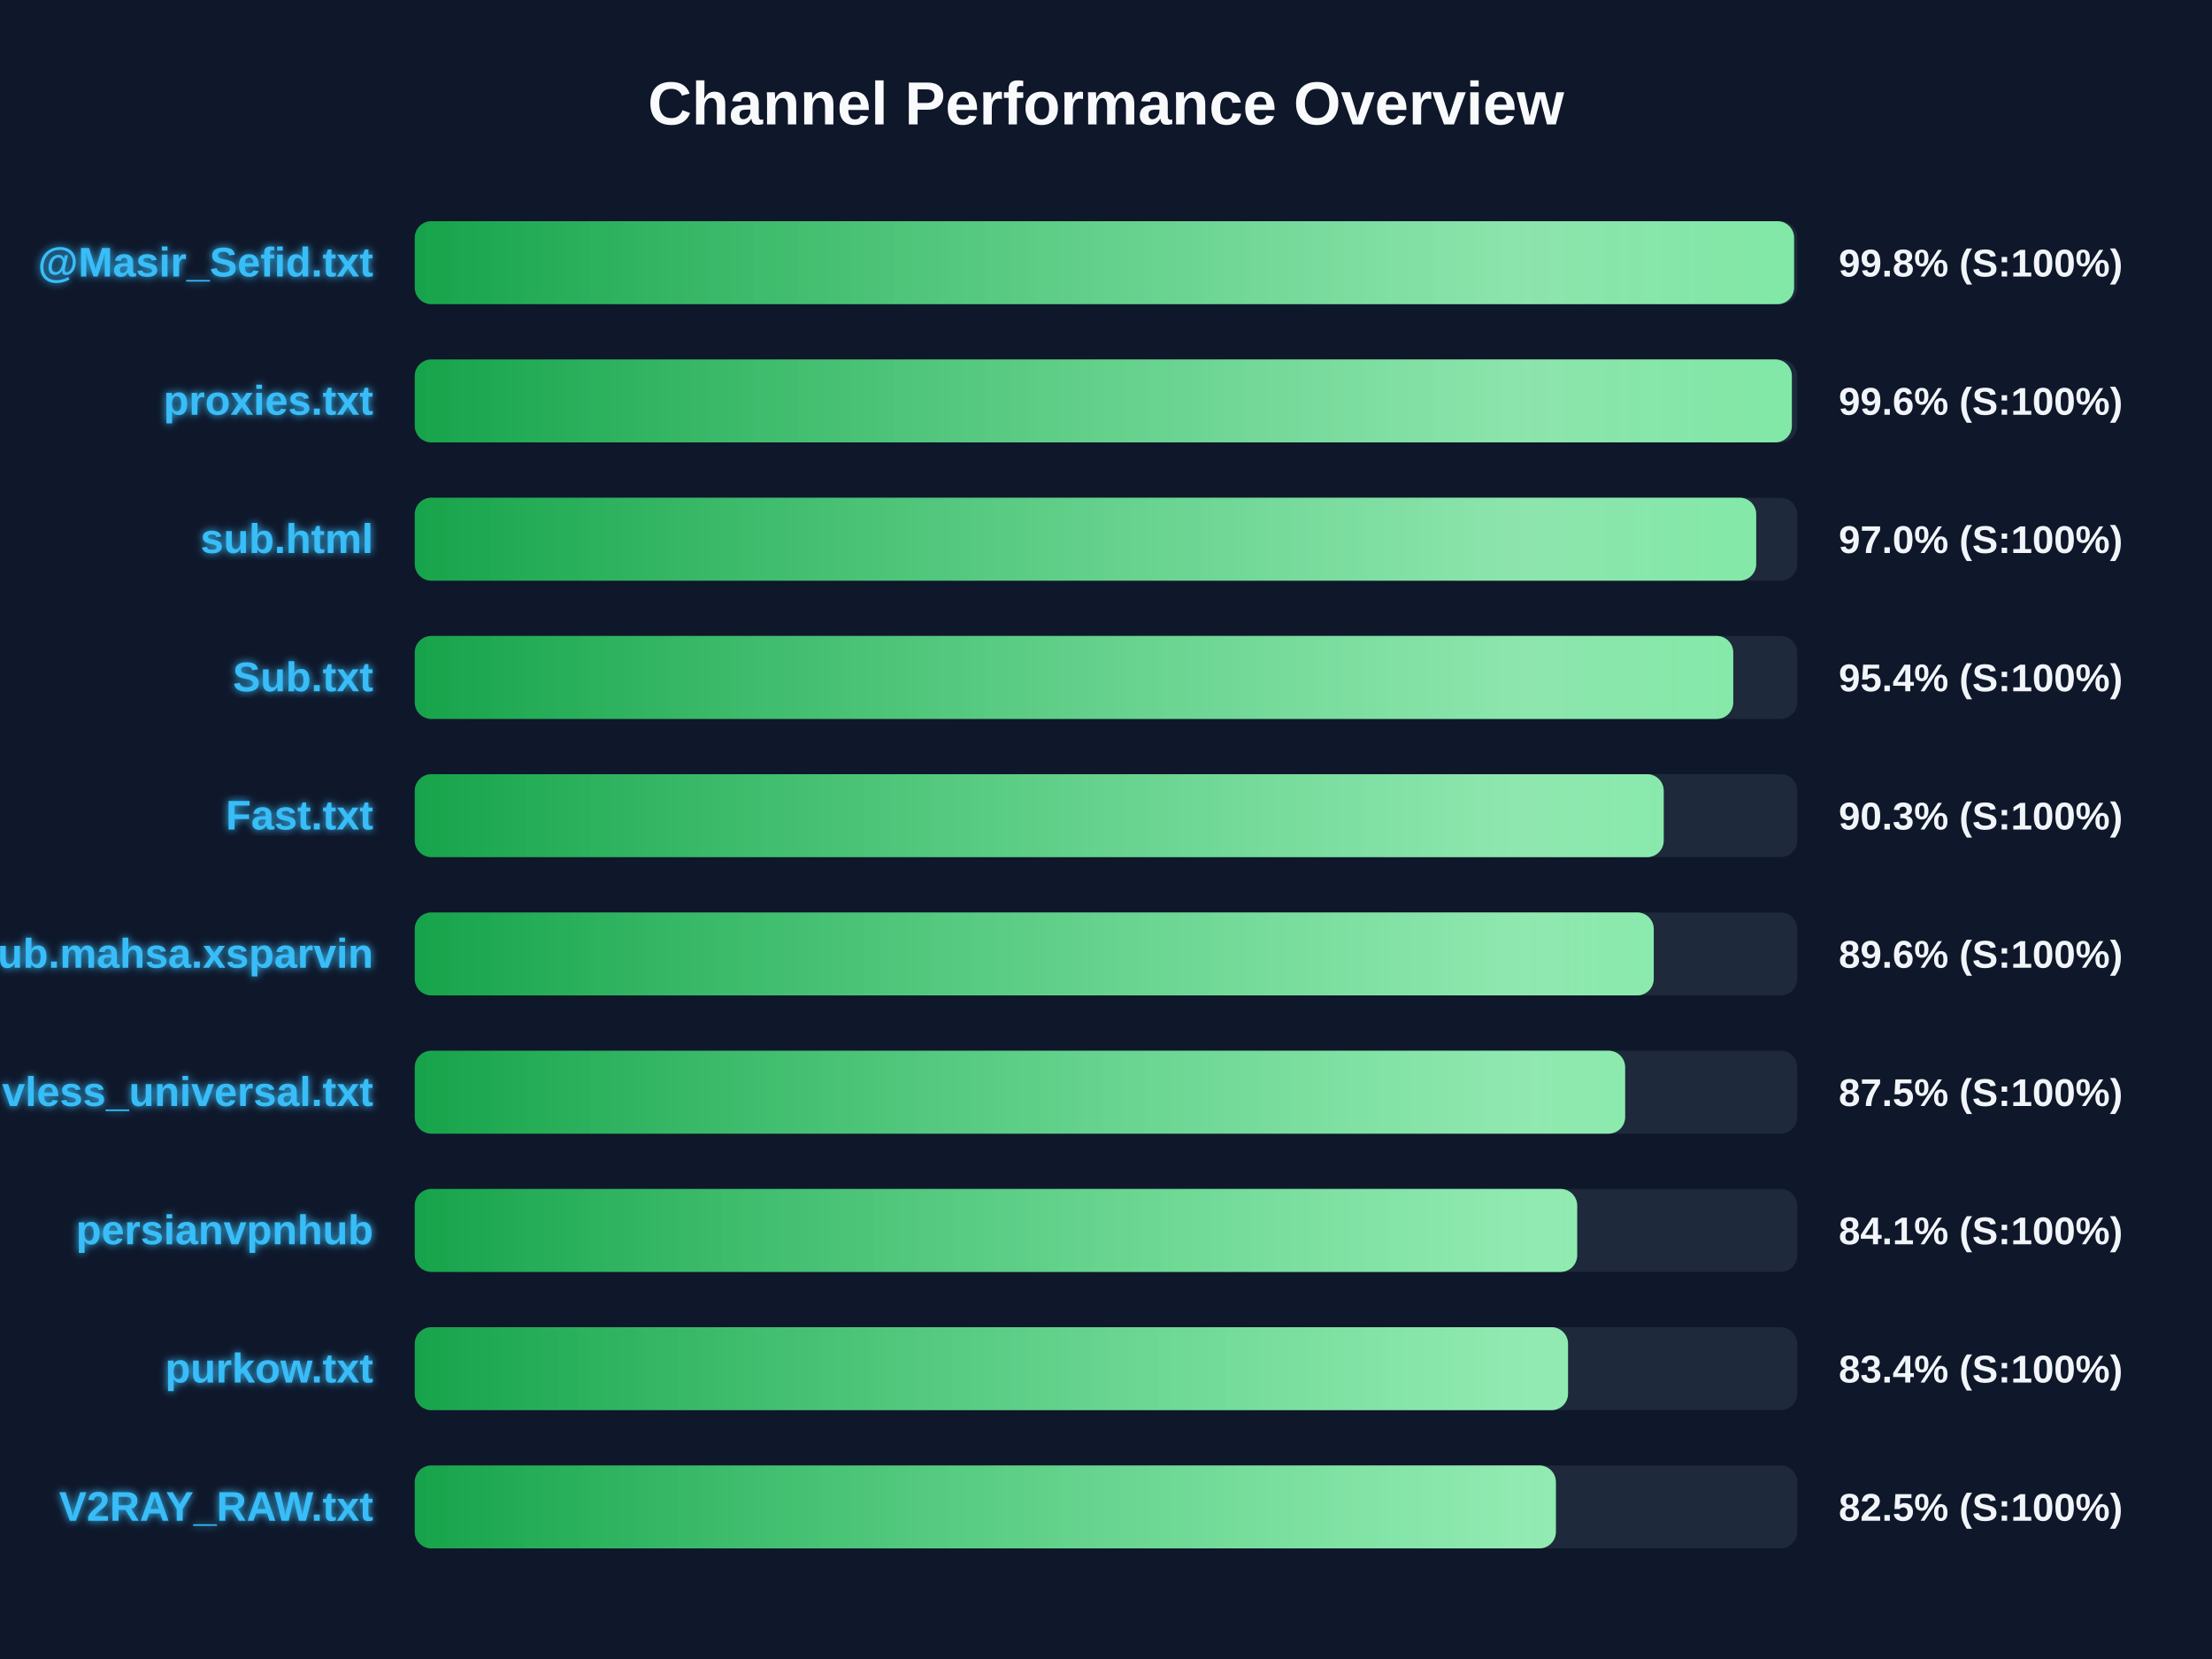
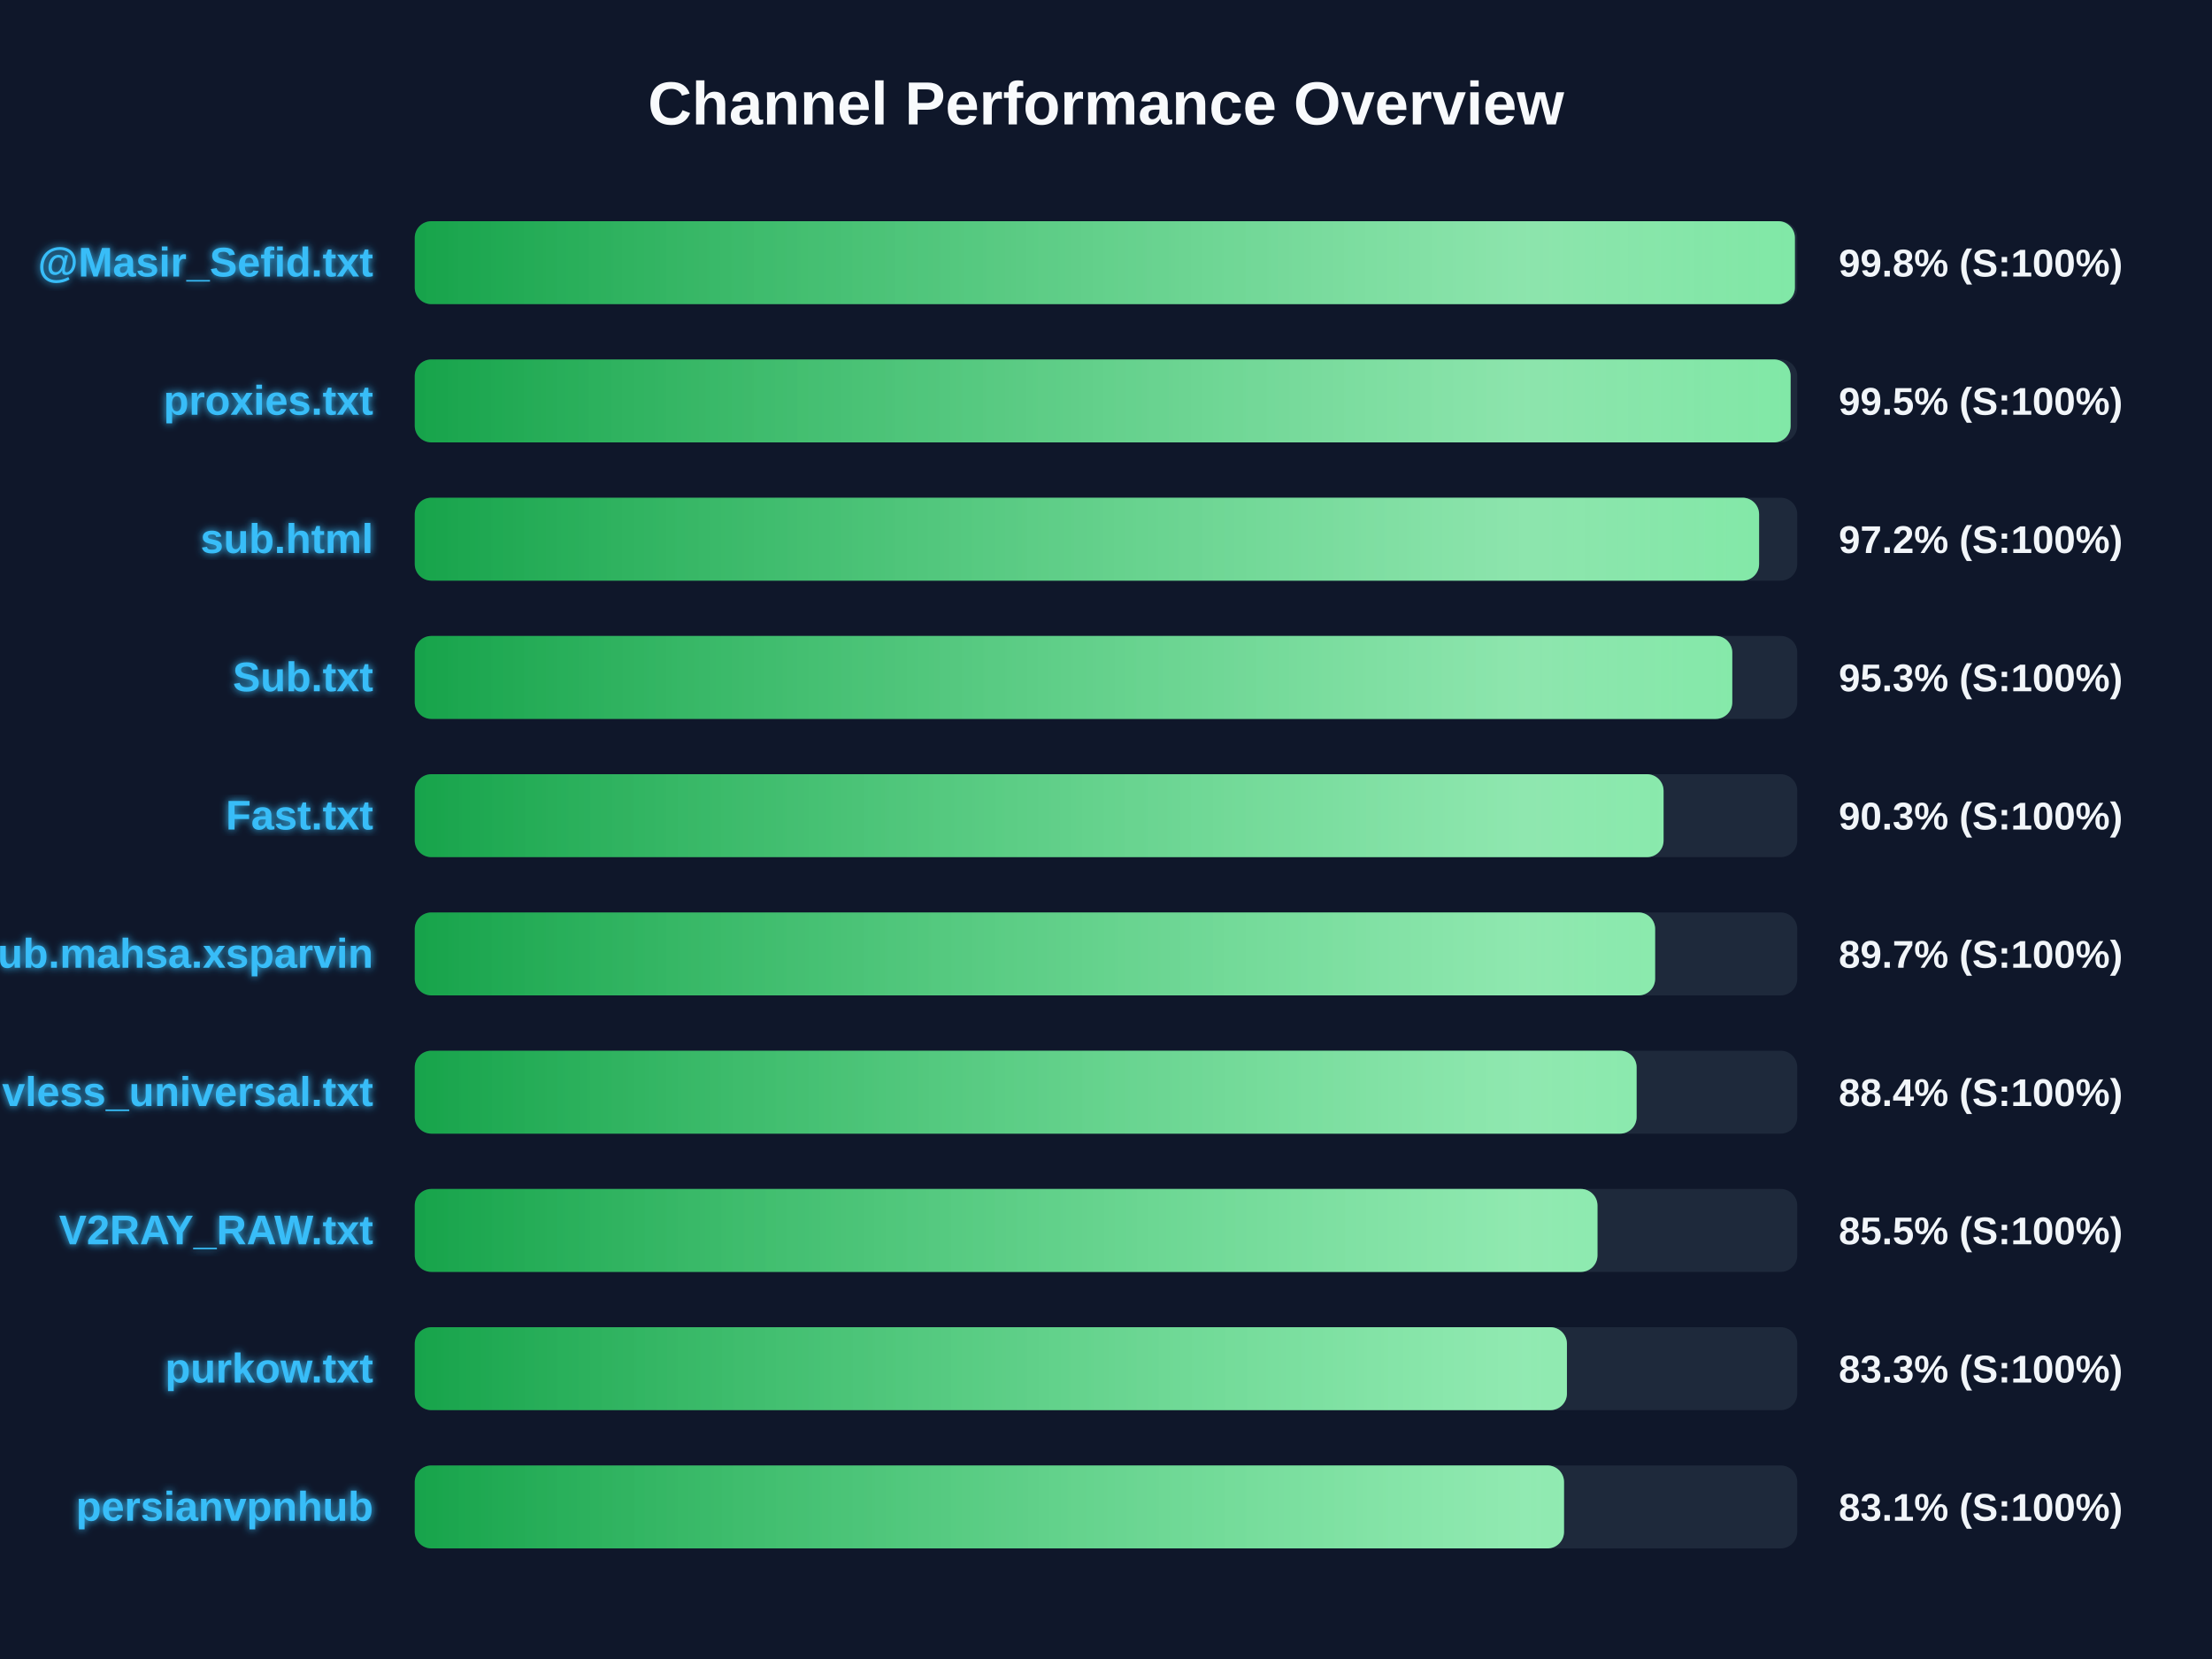
<svg xmlns="http://www.w3.org/2000/svg" width="800" height="600" version="1.1">
  <defs>
    <linearGradient id="grad-green" x1="0%" y1="0%" x2="100%" y2="0%">
      <stop offset="0%" stop-color="#16a34a" />
      <stop offset="100%" stop-color="#4ade80" />
    </linearGradient>
    <linearGradient id="grad-yellow" x1="0%" y1="0%" x2="100%" y2="0%">
      <stop offset="0%" stop-color="#ca8a04" />
      <stop offset="100%" stop-color="#fde047" />
    </linearGradient>
    <linearGradient id="grad-red" x1="0%" y1="0%" x2="100%" y2="0%">
      <stop offset="0%" stop-color="#dc2626" />
      <stop offset="100%" stop-color="#f87171" />
    </linearGradient>
    <linearGradient id="shimmer" x1="0%" y1="0%" x2="100%" y2="0%">
      <stop offset="0%" stop-color="rgba(255,255,255,0)" />
      <stop offset="50%" stop-color="rgba(255,255,255,0.4)" />
      <stop offset="100%" stop-color="rgba(255,255,255,0)" />
    </linearGradient>
    <filter id="glow" x="-20%" y="-20%" width="140%" height="140%">
      <feGaussianBlur stdDeviation="1.5" result="blur" />
      <feComposite in="SourceGraphic" in2="blur" operator="over" />
    </filter>
  </defs>
  <style>
        .bg-rect { fill: #0f172a; }
        .title { font: bold 22px 'Segoe UI', Arial, sans-serif; fill: #f8fafc; }
        .row { font: bold 15px 'Segoe UI', Arial, sans-serif; fill: #38bdf8; filter: url(#glow); }
        .score { font: bold 14px 'Segoe UI', Arial, sans-serif; fill: #f1f5f9; }
        @keyframes shimmer-anim {
            0% { transform: translateX(-100%); }
            100% { transform: translateX(200%); }
        }
        .shimmer-rect {
            animation: shimmer-anim 2.5s infinite linear;
        }
    </style>
  <rect width="100%" height="100%" class="bg-rect" />
  <text x="400" y="45" text-anchor="middle" class="title">Channel Performance Overview</text>
  <rect x="150" y="80" width="500" height="30" fill="#1e293b" rx="6" />
  <clipPath id="clip-0">
-     <rect x="150" y="80" width="498.85" height="30" rx="6" />
+     <rect x="150" y="80" width="499.15" height="30" rx="6" />
  </clipPath>
-   <rect x="150" y="80" width="498.85" height="30" fill="url(#grad-green)" rx="6" />
+   <rect x="150" y="80" width="499.15" height="30" fill="url(#grad-green)" rx="6" />
  <g clip-path="url(#clip-0)">
    <rect x="150" y="80" width="100%" height="30" fill="url(#shimmer)" class="shimmer-rect" />
  </g>
  <text x="135" y="100" text-anchor="end" class="row">@Masir_Sefid.txt</text>
  <text x="665" y="100" text-anchor="start" class="score">99.8% (S:100%)</text>
  <rect x="150" y="130" width="500" height="30" fill="#1e293b" rx="6" />
  <clipPath id="clip-1">
-     <rect x="150" y="130" width="498.05" height="30" rx="6" />
+     <rect x="150" y="130" width="497.6" height="30" rx="6" />
  </clipPath>
-   <rect x="150" y="130" width="498.05" height="30" fill="url(#grad-green)" rx="6" />
+   <rect x="150" y="130" width="497.6" height="30" fill="url(#grad-green)" rx="6" />
  <g clip-path="url(#clip-1)">
    <rect x="150" y="130" width="100%" height="30" fill="url(#shimmer)" class="shimmer-rect" />
  </g>
  <text x="135" y="150" text-anchor="end" class="row">proxies.txt</text>
-   <text x="665" y="150" text-anchor="start" class="score">99.6% (S:100%)</text>
+   <text x="665" y="150" text-anchor="start" class="score">99.5% (S:100%)</text>
  <rect x="150" y="180" width="500" height="30" fill="#1e293b" rx="6" />
  <clipPath id="clip-2">
-     <rect x="150" y="180" width="485.15" height="30" rx="6" />
+     <rect x="150" y="180" width="486.2" height="30" rx="6" />
  </clipPath>
-   <rect x="150" y="180" width="485.15" height="30" fill="url(#grad-green)" rx="6" />
+   <rect x="150" y="180" width="486.2" height="30" fill="url(#grad-green)" rx="6" />
  <g clip-path="url(#clip-2)">
    <rect x="150" y="180" width="100%" height="30" fill="url(#shimmer)" class="shimmer-rect" />
  </g>
  <text x="135" y="200" text-anchor="end" class="row">sub.html</text>
-   <text x="665" y="200" text-anchor="start" class="score">97.0% (S:100%)</text>
+   <text x="665" y="200" text-anchor="start" class="score">97.2% (S:100%)</text>
  <rect x="150" y="230" width="500" height="30" fill="#1e293b" rx="6" />
  <clipPath id="clip-3">
-     <rect x="150" y="230" width="476.85" height="30" rx="6" />
+     <rect x="150" y="230" width="476.5" height="30" rx="6" />
  </clipPath>
-   <rect x="150" y="230" width="476.85" height="30" fill="url(#grad-green)" rx="6" />
+   <rect x="150" y="230" width="476.5" height="30" fill="url(#grad-green)" rx="6" />
  <g clip-path="url(#clip-3)">
    <rect x="150" y="230" width="100%" height="30" fill="url(#shimmer)" class="shimmer-rect" />
  </g>
  <text x="135" y="250" text-anchor="end" class="row">Sub.txt</text>
-   <text x="665" y="250" text-anchor="start" class="score">95.4% (S:100%)</text>
+   <text x="665" y="250" text-anchor="start" class="score">95.3% (S:100%)</text>
  <rect x="150" y="280" width="500" height="30" fill="#1e293b" rx="6" />
  <clipPath id="clip-4">
-     <rect x="150" y="280" width="451.7" height="30" rx="6" />
+     <rect x="150" y="280" width="451.65" height="30" rx="6" />
  </clipPath>
-   <rect x="150" y="280" width="451.7" height="30" fill="url(#grad-green)" rx="6" />
+   <rect x="150" y="280" width="451.65" height="30" fill="url(#grad-green)" rx="6" />
  <g clip-path="url(#clip-4)">
    <rect x="150" y="280" width="100%" height="30" fill="url(#shimmer)" class="shimmer-rect" />
  </g>
  <text x="135" y="300" text-anchor="end" class="row">Fast.txt</text>
  <text x="665" y="300" text-anchor="start" class="score">90.3% (S:100%)</text>
  <rect x="150" y="330" width="500" height="30" fill="#1e293b" rx="6" />
  <clipPath id="clip-5">
-     <rect x="150" y="330" width="448.1" height="30" rx="6" />
+     <rect x="150" y="330" width="448.6" height="30" rx="6" />
  </clipPath>
-   <rect x="150" y="330" width="448.1" height="30" fill="url(#grad-green)" rx="6" />
+   <rect x="150" y="330" width="448.6" height="30" fill="url(#grad-green)" rx="6" />
  <g clip-path="url(#clip-5)">
    <rect x="150" y="330" width="100%" height="30" fill="url(#shimmer)" class="shimmer-rect" />
  </g>
  <text x="135" y="350" text-anchor="end" class="row">Sub.mahsa.xsparvin</text>
-   <text x="665" y="350" text-anchor="start" class="score">89.6% (S:100%)</text>
+   <text x="665" y="350" text-anchor="start" class="score">89.7% (S:100%)</text>
  <rect x="150" y="380" width="500" height="30" fill="#1e293b" rx="6" />
  <clipPath id="clip-6">
-     <rect x="150" y="380" width="437.75" height="30" rx="6" />
+     <rect x="150" y="380" width="441.9" height="30" rx="6" />
  </clipPath>
-   <rect x="150" y="380" width="437.75" height="30" fill="url(#grad-green)" rx="6" />
+   <rect x="150" y="380" width="441.9" height="30" fill="url(#grad-green)" rx="6" />
  <g clip-path="url(#clip-6)">
    <rect x="150" y="380" width="100%" height="30" fill="url(#shimmer)" class="shimmer-rect" />
  </g>
  <text x="135" y="400" text-anchor="end" class="row">vless_universal.txt</text>
-   <text x="665" y="400" text-anchor="start" class="score">87.5% (S:100%)</text>
+   <text x="665" y="400" text-anchor="start" class="score">88.4% (S:100%)</text>
  <rect x="150" y="430" width="500" height="30" fill="#1e293b" rx="6" />
  <clipPath id="clip-7">
-     <rect x="150" y="430" width="420.4" height="30" rx="6" />
+     <rect x="150" y="430" width="427.75" height="30" rx="6" />
  </clipPath>
-   <rect x="150" y="430" width="420.4" height="30" fill="url(#grad-green)" rx="6" />
+   <rect x="150" y="430" width="427.75" height="30" fill="url(#grad-green)" rx="6" />
  <g clip-path="url(#clip-7)">
    <rect x="150" y="430" width="100%" height="30" fill="url(#shimmer)" class="shimmer-rect" />
  </g>
-   <text x="135" y="450" text-anchor="end" class="row">persianvpnhub</text>
-   <text x="665" y="450" text-anchor="start" class="score">84.1% (S:100%)</text>
+   <text x="135" y="450" text-anchor="end" class="row">V2RAY_RAW.txt</text>
+   <text x="665" y="450" text-anchor="start" class="score">85.5% (S:100%)</text>
  <rect x="150" y="480" width="500" height="30" fill="#1e293b" rx="6" />
  <clipPath id="clip-8">
-     <rect x="150" y="480" width="417.1" height="30" rx="6" />
+     <rect x="150" y="480" width="416.7" height="30" rx="6" />
  </clipPath>
-   <rect x="150" y="480" width="417.1" height="30" fill="url(#grad-green)" rx="6" />
+   <rect x="150" y="480" width="416.7" height="30" fill="url(#grad-green)" rx="6" />
  <g clip-path="url(#clip-8)">
    <rect x="150" y="480" width="100%" height="30" fill="url(#shimmer)" class="shimmer-rect" />
  </g>
  <text x="135" y="500" text-anchor="end" class="row">purkow.txt</text>
-   <text x="665" y="500" text-anchor="start" class="score">83.4% (S:100%)</text>
+   <text x="665" y="500" text-anchor="start" class="score">83.3% (S:100%)</text>
  <rect x="150" y="530" width="500" height="30" fill="#1e293b" rx="6" />
  <clipPath id="clip-9">
-     <rect x="150" y="530" width="412.7" height="30" rx="6" />
+     <rect x="150" y="530" width="415.65" height="30" rx="6" />
  </clipPath>
-   <rect x="150" y="530" width="412.7" height="30" fill="url(#grad-green)" rx="6" />
+   <rect x="150" y="530" width="415.65" height="30" fill="url(#grad-green)" rx="6" />
  <g clip-path="url(#clip-9)">
    <rect x="150" y="530" width="100%" height="30" fill="url(#shimmer)" class="shimmer-rect" />
  </g>
-   <text x="135" y="550" text-anchor="end" class="row">V2RAY_RAW.txt</text>
-   <text x="665" y="550" text-anchor="start" class="score">82.5% (S:100%)</text>
+   <text x="135" y="550" text-anchor="end" class="row">persianvpnhub</text>
+   <text x="665" y="550" text-anchor="start" class="score">83.1% (S:100%)</text>
</svg>
